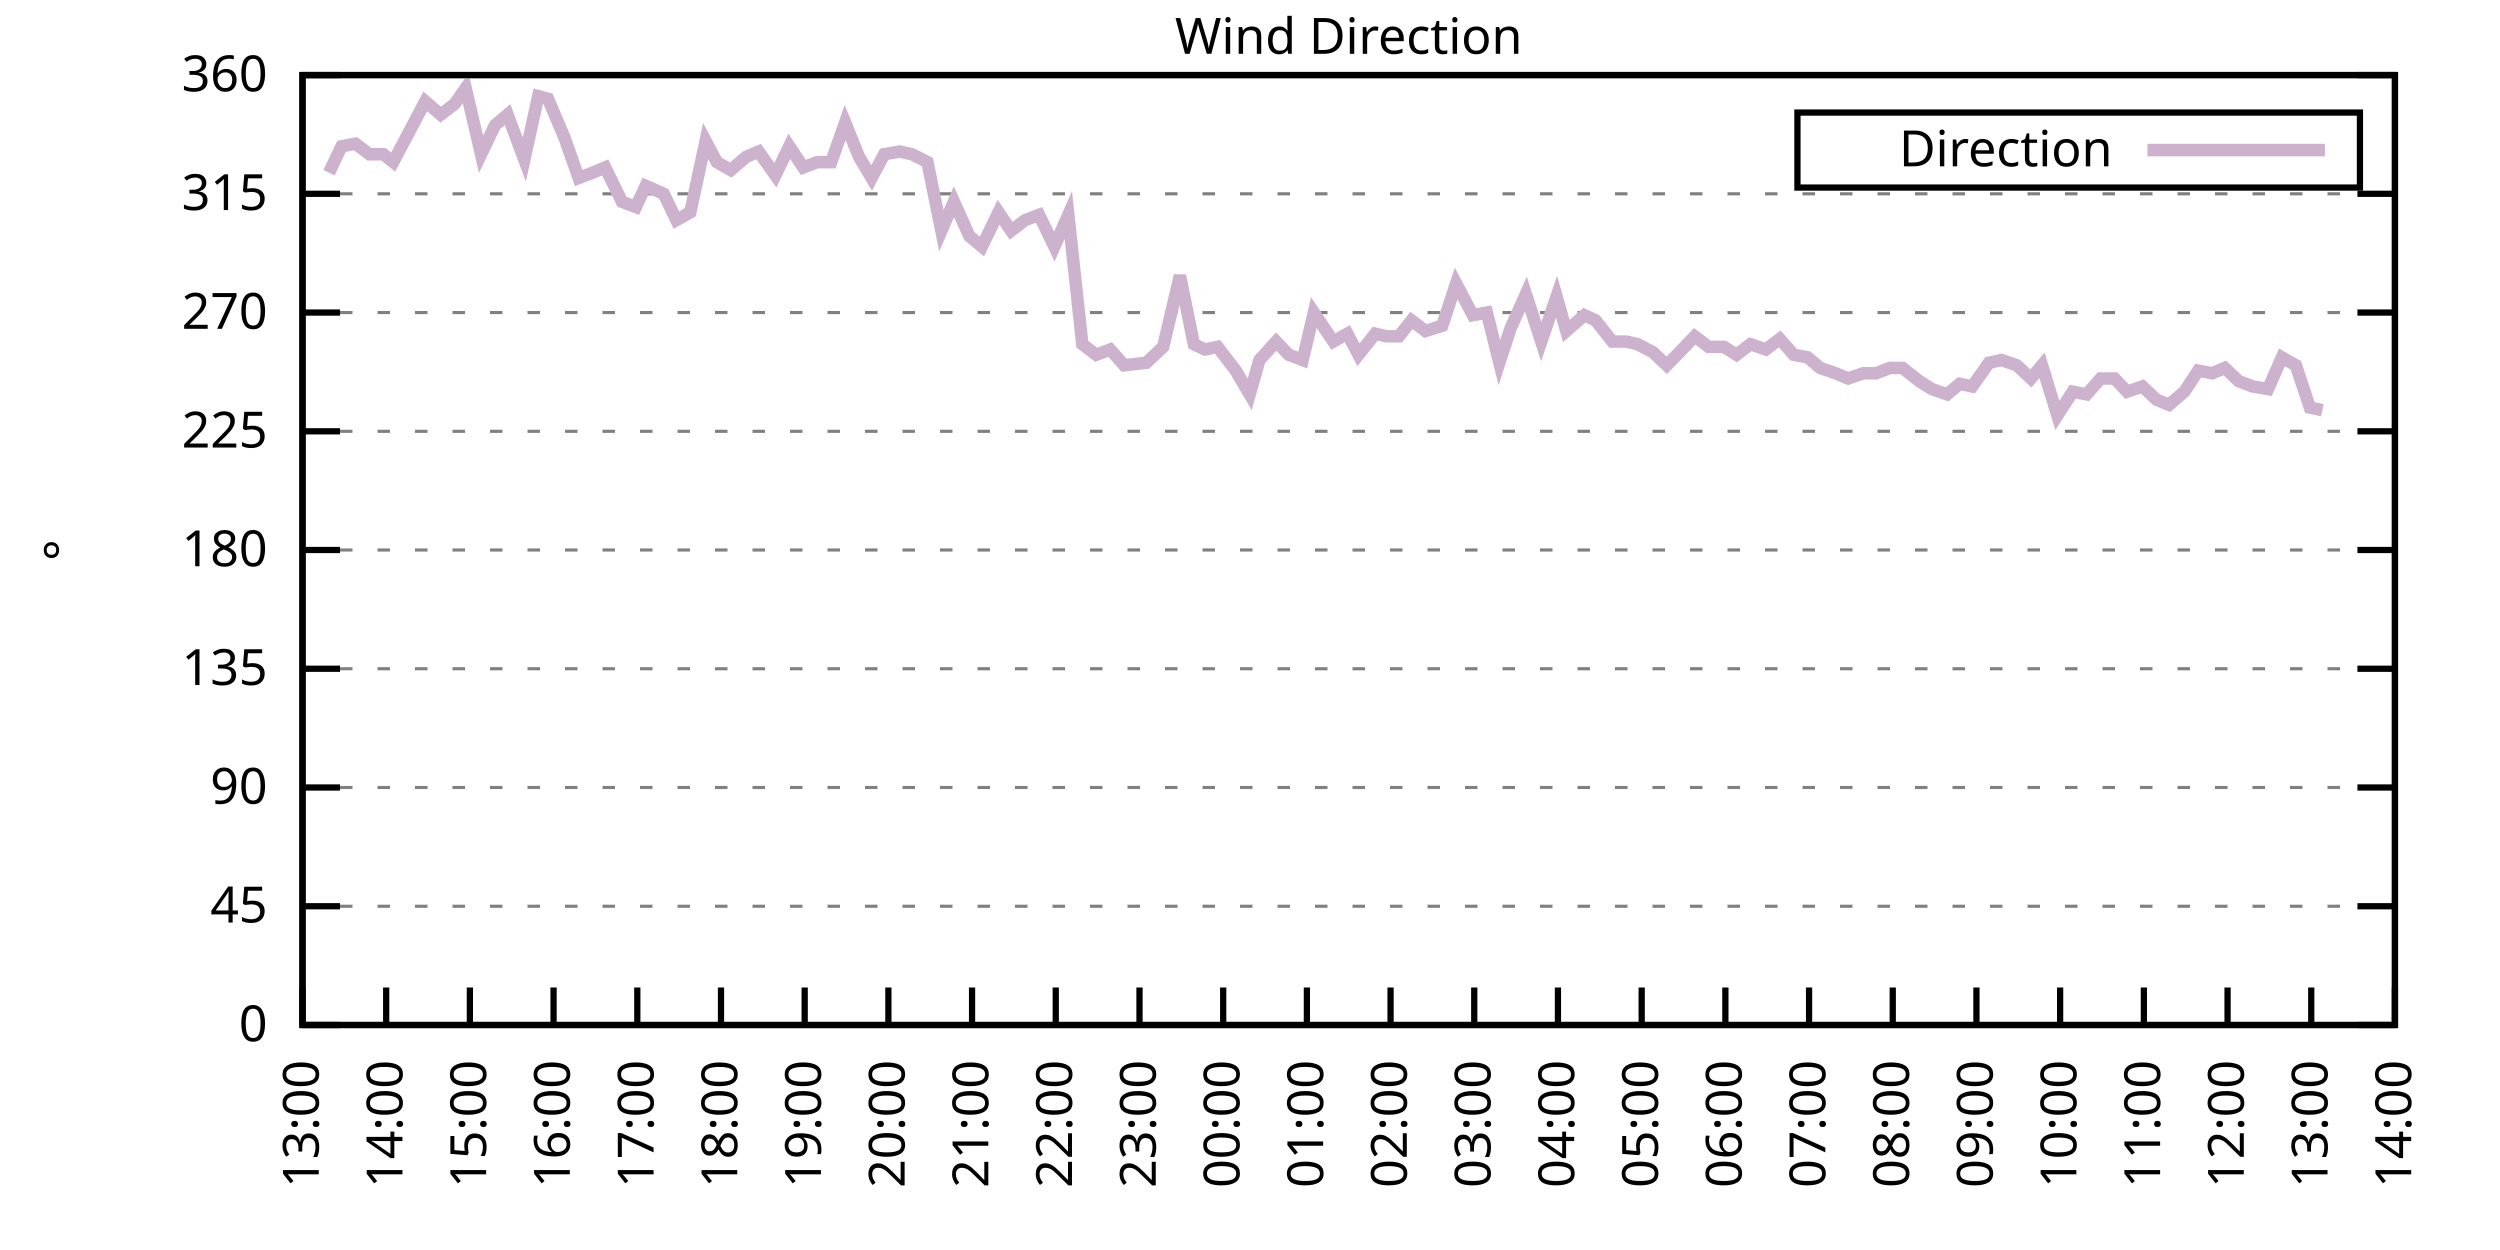
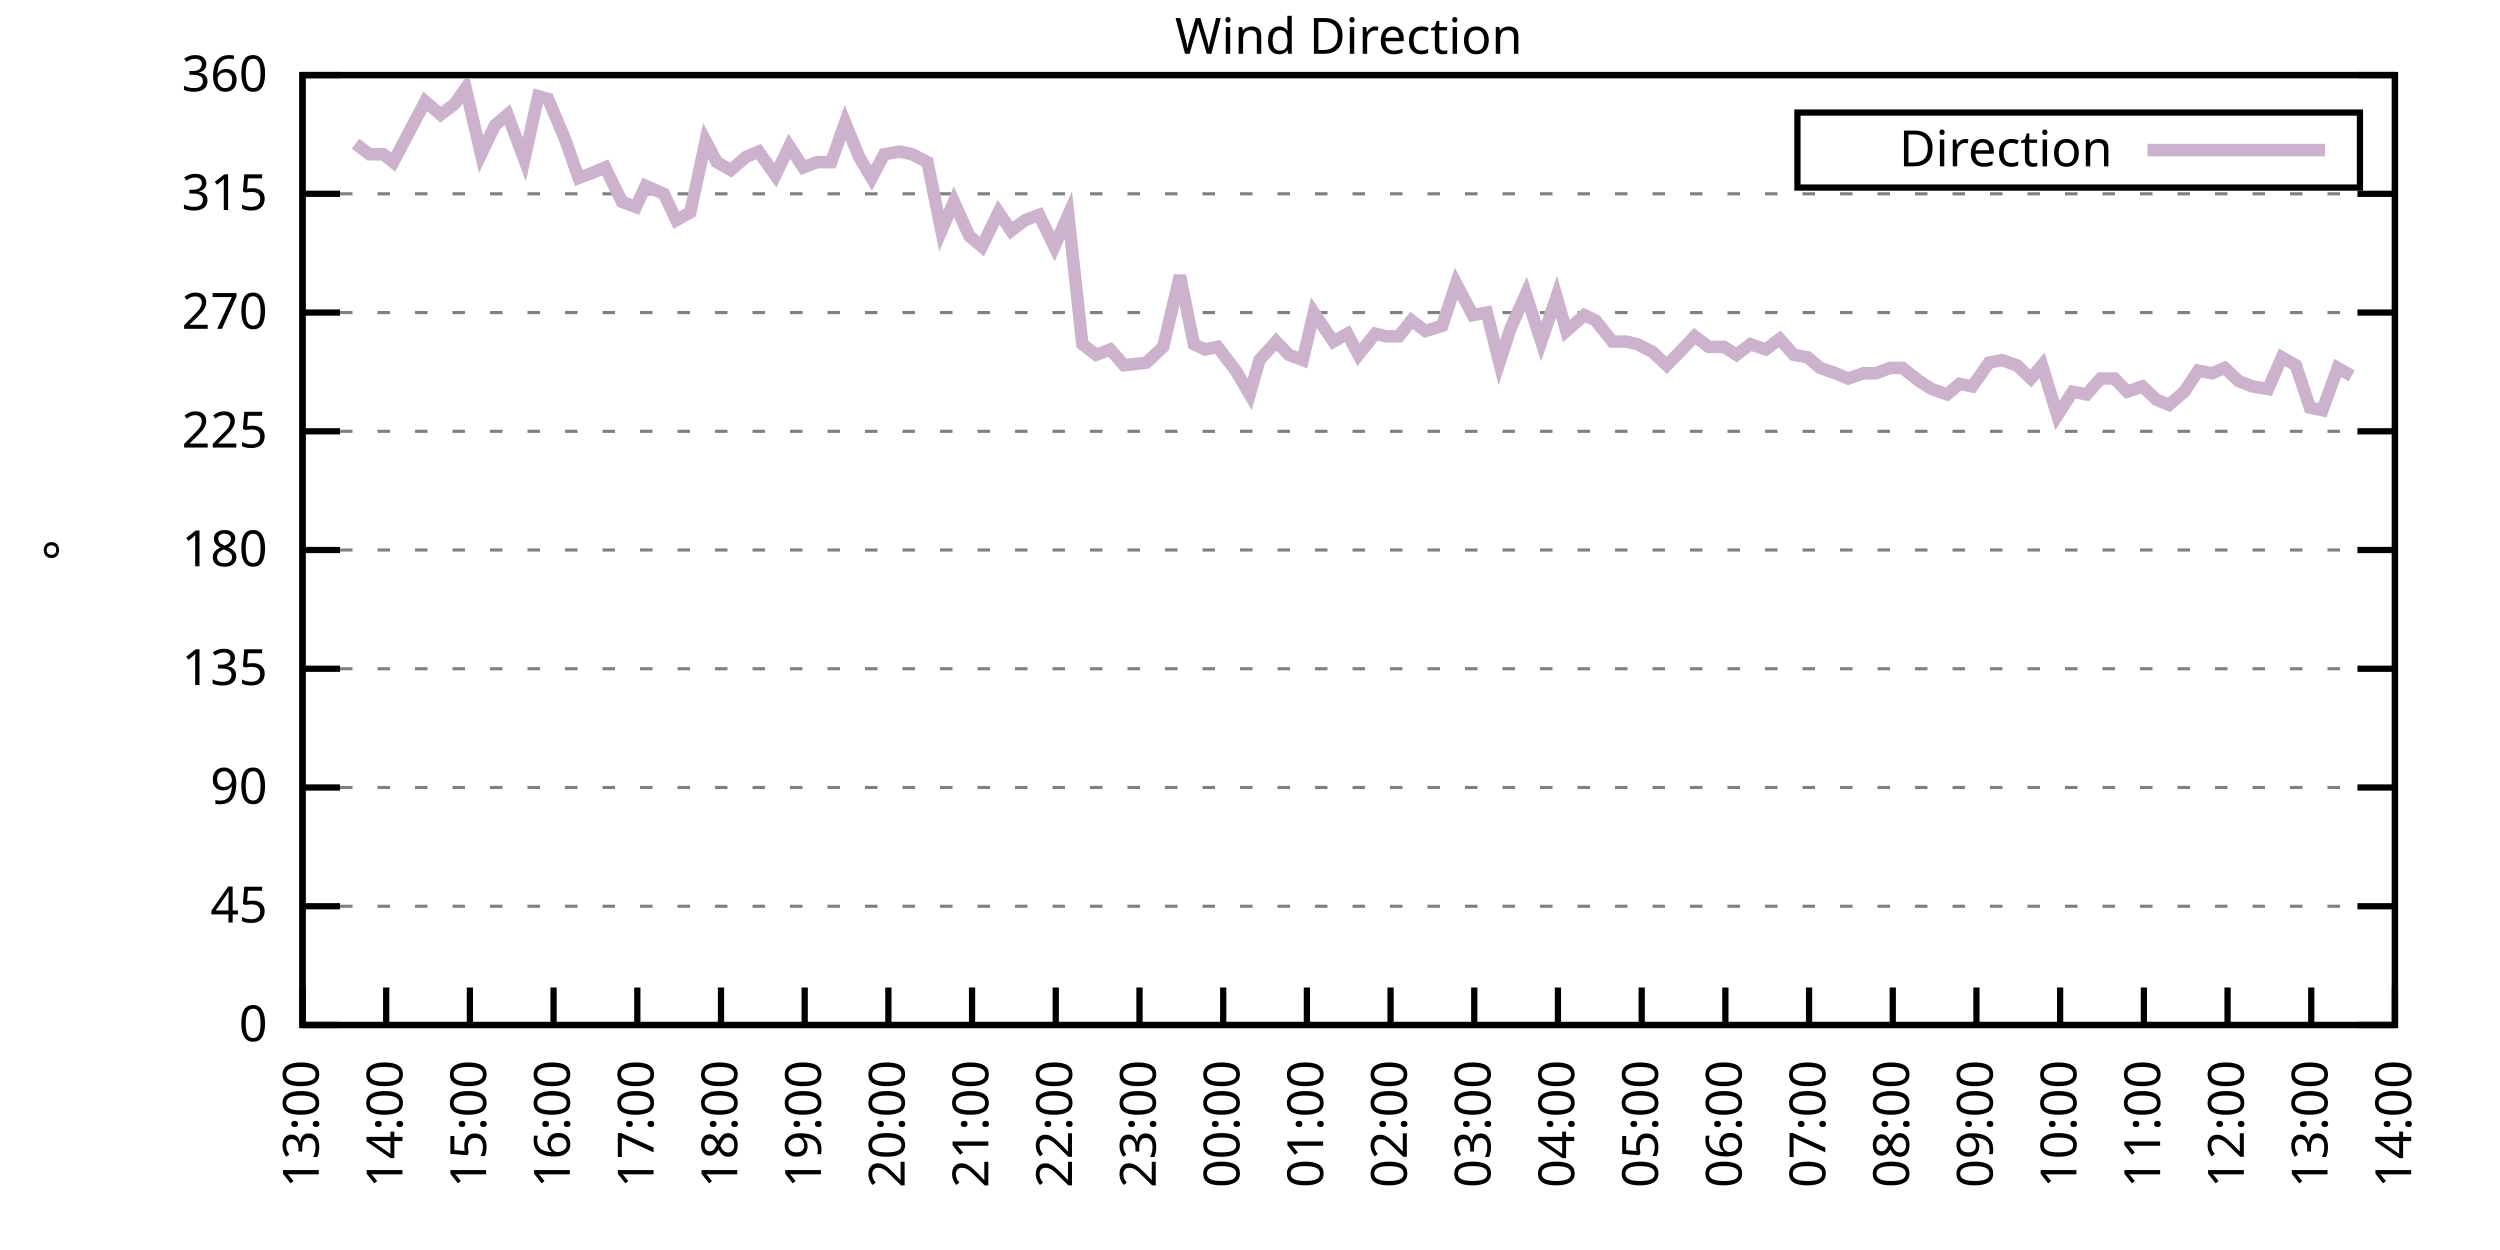
<svg xmlns="http://www.w3.org/2000/svg" xmlns:xlink="http://www.w3.org/1999/xlink" width="400" height="200" viewBox="0 0 400 200">
  <g id="gnuplot_canvas">
    <rect x="0" y="0" width="400" height="200" fill="none" />
    <defs>
      <circle id="gpDot" r="0.5" stroke-width="0.5" stroke="currentColor" />
      <path id="gpPt0" stroke-width="0.333" stroke="currentColor" d="M-1,0 h2 M0,-1 v2" />
      <path id="gpPt1" stroke-width="0.333" stroke="currentColor" d="M-1,-1 L1,1 M1,-1 L-1,1" />
      <path id="gpPt2" stroke-width="0.333" stroke="currentColor" d="M-1,0 L1,0 M0,-1 L0,1 M-1,-1 L1,1 M-1,1 L1,-1" />
      <rect id="gpPt3" stroke-width="0.333" stroke="currentColor" x="-1" y="-1" width="2" height="2" />
      <rect id="gpPt4" stroke-width="0.333" stroke="currentColor" fill="currentColor" x="-1" y="-1" width="2" height="2" />
      <circle id="gpPt5" stroke-width="0.333" stroke="currentColor" cx="0" cy="0" r="1" />
      <use xlink:href="#gpPt5" id="gpPt6" fill="currentColor" stroke="none" />
      <path id="gpPt7" stroke-width="0.333" stroke="currentColor" d="M0,-1.33 L-1.33,0.67 L1.33,0.67 z" />
      <use xlink:href="#gpPt7" id="gpPt8" fill="currentColor" stroke="none" />
      <use xlink:href="#gpPt7" id="gpPt9" stroke="currentColor" transform="rotate(180)" />
      <use xlink:href="#gpPt9" id="gpPt10" fill="currentColor" stroke="none" />
      <use xlink:href="#gpPt3" id="gpPt11" stroke="currentColor" transform="rotate(45)" />
      <use xlink:href="#gpPt11" id="gpPt12" fill="currentColor" stroke="none" />
      <path id="gpPt13" stroke-width="0.333" stroke="currentColor" d="M0,1.330 L1.265,0.411 L0.782,-1.067 L-0.782,-1.076 L-1.265,0.411 z" />
      <use xlink:href="#gpPt13" id="gpPt14" fill="currentColor" stroke="none" />
      <filter id="textbox" filterUnits="objectBoundingBox" x="0" y="0" height="1" width="1">
        <feFlood flood-color="white" flood-opacity="1" result="bgnd" />
        <feComposite in="SourceGraphic" in2="bgnd" operator="atop" />
      </filter>
      <filter id="greybox" filterUnits="objectBoundingBox" x="0" y="0" height="1" width="1">
        <feFlood flood-color="lightgrey" flood-opacity="1" result="grey" />
        <feComposite in="SourceGraphic" in2="grey" operator="atop" />
      </filter>
    </defs>
    <g fill="none" color="white" stroke="currentColor" stroke-width="1.00" stroke-linecap="butt" stroke-linejoin="miter">
</g>
    <g fill="none" color="black" stroke="currentColor" stroke-width="1.00" stroke-linecap="butt" stroke-linejoin="miter">
      <g stroke="none" shape-rendering="crispEdges">
        <polygon fill="rgb(255, 255, 255)" points="48.40,164.00 383.18,164.00 383.18,12.02 48.40,12.02 " />
      </g>
    </g>
    <g fill="none" color="black" stroke="currentColor" stroke-width="1.00" stroke-linecap="butt" stroke-linejoin="miter">
</g>
    <g fill="none" color="black" stroke="black" stroke-width="0.50" stroke-linecap="butt" stroke-linejoin="miter">
</g>
    <g fill="none" color="gray" stroke="currentColor" stroke-width="0.50" stroke-linecap="butt" stroke-linejoin="miter">
      <path stroke="gray" stroke-dasharray="2,4" class="gridline" d="M48.40,164.00 L383.19,164.00  " />
    </g>
    <g fill="none" color="gray" stroke="gray" stroke-width="1.00" stroke-linecap="butt" stroke-linejoin="miter">
</g>
    <g fill="none" color="black" stroke="currentColor" stroke-width="1.00" stroke-linecap="butt" stroke-linejoin="miter">
      <path stroke="black" d="M48.40,164.00 L54.40,164.00 M383.19,164.00 L377.19,164.00  " />
      <g transform="translate(42.80,166.60)" stroke="none" fill="black" font-family="Sans" font-size="8.00" text-anchor="end">
        <text>
          <tspan font-family="Sans"> 0</tspan>
        </text>
      </g>
    </g>
    <g fill="none" color="black" stroke="currentColor" stroke-width="1.00" stroke-linecap="butt" stroke-linejoin="miter">
</g>
    <g fill="none" color="black" stroke="black" stroke-width="0.50" stroke-linecap="butt" stroke-linejoin="miter">
</g>
    <g fill="none" color="gray" stroke="currentColor" stroke-width="0.50" stroke-linecap="butt" stroke-linejoin="miter">
      <path stroke="gray" stroke-dasharray="2,4" class="gridline" d="M48.40,145.00 L383.19,145.00  " />
    </g>
    <g fill="none" color="gray" stroke="gray" stroke-width="1.00" stroke-linecap="butt" stroke-linejoin="miter">
</g>
    <g fill="none" color="black" stroke="currentColor" stroke-width="1.00" stroke-linecap="butt" stroke-linejoin="miter">
      <path stroke="black" d="M48.40,145.00 L54.40,145.00 M383.19,145.00 L377.19,145.00  " />
      <g transform="translate(42.80,147.60)" stroke="none" fill="black" font-family="Sans" font-size="8.00" text-anchor="end">
        <text>
          <tspan font-family="Sans"> 45</tspan>
        </text>
      </g>
    </g>
    <g fill="none" color="black" stroke="currentColor" stroke-width="1.00" stroke-linecap="butt" stroke-linejoin="miter">
</g>
    <g fill="none" color="black" stroke="black" stroke-width="0.50" stroke-linecap="butt" stroke-linejoin="miter">
</g>
    <g fill="none" color="gray" stroke="currentColor" stroke-width="0.50" stroke-linecap="butt" stroke-linejoin="miter">
      <path stroke="gray" stroke-dasharray="2,4" class="gridline" d="M48.40,126.00 L383.19,126.00  " />
    </g>
    <g fill="none" color="gray" stroke="gray" stroke-width="1.00" stroke-linecap="butt" stroke-linejoin="miter">
</g>
    <g fill="none" color="black" stroke="currentColor" stroke-width="1.00" stroke-linecap="butt" stroke-linejoin="miter">
      <path stroke="black" d="M48.40,126.00 L54.40,126.00 M383.19,126.00 L377.19,126.00  " />
      <g transform="translate(42.80,128.60)" stroke="none" fill="black" font-family="Sans" font-size="8.00" text-anchor="end">
        <text>
          <tspan font-family="Sans"> 90</tspan>
        </text>
      </g>
    </g>
    <g fill="none" color="black" stroke="currentColor" stroke-width="1.00" stroke-linecap="butt" stroke-linejoin="miter">
</g>
    <g fill="none" color="black" stroke="black" stroke-width="0.50" stroke-linecap="butt" stroke-linejoin="miter">
</g>
    <g fill="none" color="gray" stroke="currentColor" stroke-width="0.50" stroke-linecap="butt" stroke-linejoin="miter">
      <path stroke="gray" stroke-dasharray="2,4" class="gridline" d="M48.40,107.00 L383.19,107.00  " />
    </g>
    <g fill="none" color="gray" stroke="gray" stroke-width="1.00" stroke-linecap="butt" stroke-linejoin="miter">
</g>
    <g fill="none" color="black" stroke="currentColor" stroke-width="1.00" stroke-linecap="butt" stroke-linejoin="miter">
      <path stroke="black" d="M48.40,107.00 L54.40,107.00 M383.19,107.00 L377.19,107.00  " />
      <g transform="translate(42.80,109.60)" stroke="none" fill="black" font-family="Sans" font-size="8.00" text-anchor="end">
        <text>
          <tspan font-family="Sans"> 135</tspan>
        </text>
      </g>
    </g>
    <g fill="none" color="black" stroke="currentColor" stroke-width="1.00" stroke-linecap="butt" stroke-linejoin="miter">
</g>
    <g fill="none" color="black" stroke="black" stroke-width="0.50" stroke-linecap="butt" stroke-linejoin="miter">
</g>
    <g fill="none" color="gray" stroke="currentColor" stroke-width="0.50" stroke-linecap="butt" stroke-linejoin="miter">
      <path stroke="gray" stroke-dasharray="2,4" class="gridline" d="M48.40,88.00 L383.19,88.00  " />
    </g>
    <g fill="none" color="gray" stroke="gray" stroke-width="1.00" stroke-linecap="butt" stroke-linejoin="miter">
</g>
    <g fill="none" color="black" stroke="currentColor" stroke-width="1.00" stroke-linecap="butt" stroke-linejoin="miter">
      <path stroke="black" d="M48.40,88.00 L54.40,88.00 M383.19,88.00 L377.19,88.00  " />
      <g transform="translate(42.80,90.60)" stroke="none" fill="black" font-family="Sans" font-size="8.00" text-anchor="end">
        <text>
          <tspan font-family="Sans"> 180</tspan>
        </text>
      </g>
    </g>
    <g fill="none" color="black" stroke="currentColor" stroke-width="1.00" stroke-linecap="butt" stroke-linejoin="miter">
</g>
    <g fill="none" color="black" stroke="black" stroke-width="0.50" stroke-linecap="butt" stroke-linejoin="miter">
</g>
    <g fill="none" color="gray" stroke="currentColor" stroke-width="0.50" stroke-linecap="butt" stroke-linejoin="miter">
      <path stroke="gray" stroke-dasharray="2,4" class="gridline" d="M48.40,69.01 L383.19,69.01  " />
    </g>
    <g fill="none" color="gray" stroke="gray" stroke-width="1.00" stroke-linecap="butt" stroke-linejoin="miter">
</g>
    <g fill="none" color="black" stroke="currentColor" stroke-width="1.00" stroke-linecap="butt" stroke-linejoin="miter">
      <path stroke="black" d="M48.40,69.01 L54.40,69.01 M383.19,69.01 L377.19,69.01  " />
      <g transform="translate(42.80,71.61)" stroke="none" fill="black" font-family="Sans" font-size="8.00" text-anchor="end">
        <text>
          <tspan font-family="Sans"> 225</tspan>
        </text>
      </g>
    </g>
    <g fill="none" color="black" stroke="currentColor" stroke-width="1.00" stroke-linecap="butt" stroke-linejoin="miter">
</g>
    <g fill="none" color="black" stroke="black" stroke-width="0.50" stroke-linecap="butt" stroke-linejoin="miter">
</g>
    <g fill="none" color="gray" stroke="currentColor" stroke-width="0.50" stroke-linecap="butt" stroke-linejoin="miter">
      <path stroke="gray" stroke-dasharray="2,4" class="gridline" d="M48.40,50.01 L383.19,50.01  " />
    </g>
    <g fill="none" color="gray" stroke="gray" stroke-width="1.00" stroke-linecap="butt" stroke-linejoin="miter">
</g>
    <g fill="none" color="black" stroke="currentColor" stroke-width="1.00" stroke-linecap="butt" stroke-linejoin="miter">
      <path stroke="black" d="M48.40,50.01 L54.40,50.01 M383.19,50.01 L377.19,50.01  " />
      <g transform="translate(42.80,52.61)" stroke="none" fill="black" font-family="Sans" font-size="8.00" text-anchor="end">
        <text>
          <tspan font-family="Sans"> 270</tspan>
        </text>
      </g>
    </g>
    <g fill="none" color="black" stroke="currentColor" stroke-width="1.00" stroke-linecap="butt" stroke-linejoin="miter">
</g>
    <g fill="none" color="black" stroke="black" stroke-width="0.50" stroke-linecap="butt" stroke-linejoin="miter">
</g>
    <g fill="none" color="gray" stroke="currentColor" stroke-width="0.50" stroke-linecap="butt" stroke-linejoin="miter">
      <path stroke="gray" stroke-dasharray="2,4" class="gridline" d="M48.40,31.01 L383.19,31.01  " />
    </g>
    <g fill="none" color="gray" stroke="gray" stroke-width="1.00" stroke-linecap="butt" stroke-linejoin="miter">
</g>
    <g fill="none" color="black" stroke="currentColor" stroke-width="1.00" stroke-linecap="butt" stroke-linejoin="miter">
      <path stroke="black" d="M48.40,31.01 L54.40,31.01 M383.19,31.01 L377.19,31.01  " />
      <g transform="translate(42.80,33.61)" stroke="none" fill="black" font-family="Sans" font-size="8.00" text-anchor="end">
        <text>
          <tspan font-family="Sans"> 315</tspan>
        </text>
      </g>
    </g>
    <g fill="none" color="black" stroke="currentColor" stroke-width="1.00" stroke-linecap="butt" stroke-linejoin="miter">
</g>
    <g fill="none" color="black" stroke="black" stroke-width="0.50" stroke-linecap="butt" stroke-linejoin="miter">
</g>
    <g fill="none" color="gray" stroke="currentColor" stroke-width="0.50" stroke-linecap="butt" stroke-linejoin="miter">
      <path stroke="gray" stroke-dasharray="2,4" class="gridline" d="M48.40,12.01 L383.19,12.01  " />
    </g>
    <g fill="none" color="gray" stroke="gray" stroke-width="1.00" stroke-linecap="butt" stroke-linejoin="miter">
</g>
    <g fill="none" color="black" stroke="currentColor" stroke-width="1.00" stroke-linecap="butt" stroke-linejoin="miter">
      <path stroke="black" d="M48.40,12.01 L54.40,12.01 M383.19,12.01 L377.19,12.01  " />
      <g transform="translate(42.80,14.61)" stroke="none" fill="black" font-family="Sans" font-size="8.00" text-anchor="end">
        <text>
          <tspan font-family="Sans"> 360</tspan>
        </text>
      </g>
    </g>
    <g fill="none" color="black" stroke="currentColor" stroke-width="1.00" stroke-linecap="butt" stroke-linejoin="miter">
      <path stroke="black" d="M48.40,164.00 L48.40,158.00  " />
      <g transform="translate(51.00,169.60) rotate(270.00)" stroke="none" fill="black" font-family="Sans" font-size="8.00" text-anchor="end">
        <text>
          <tspan font-family="Sans">13:00</tspan>
        </text>
      </g>
    </g>
    <g fill="none" color="black" stroke="currentColor" stroke-width="1.00" stroke-linecap="butt" stroke-linejoin="miter">
      <path stroke="black" d="M61.79,164.00 L61.79,158.00  " />
      <g transform="translate(64.39,169.60) rotate(270.00)" stroke="none" fill="black" font-family="Sans" font-size="8.00" text-anchor="end">
        <text>
          <tspan font-family="Sans">14:00</tspan>
        </text>
      </g>
    </g>
    <g fill="none" color="black" stroke="currentColor" stroke-width="1.00" stroke-linecap="butt" stroke-linejoin="miter">
      <path stroke="black" d="M75.18,164.00 L75.18,158.00  " />
      <g transform="translate(77.78,169.60) rotate(270.00)" stroke="none" fill="black" font-family="Sans" font-size="8.00" text-anchor="end">
        <text>
          <tspan font-family="Sans">15:00</tspan>
        </text>
      </g>
    </g>
    <g fill="none" color="black" stroke="currentColor" stroke-width="1.00" stroke-linecap="butt" stroke-linejoin="miter">
      <path stroke="black" d="M88.57,164.00 L88.57,158.00  " />
      <g transform="translate(91.17,169.60) rotate(270.00)" stroke="none" fill="black" font-family="Sans" font-size="8.00" text-anchor="end">
        <text>
          <tspan font-family="Sans">16:00</tspan>
        </text>
      </g>
    </g>
    <g fill="none" color="black" stroke="currentColor" stroke-width="1.00" stroke-linecap="butt" stroke-linejoin="miter">
      <path stroke="black" d="M101.97,164.00 L101.97,158.00  " />
      <g transform="translate(104.57,169.60) rotate(270.00)" stroke="none" fill="black" font-family="Sans" font-size="8.00" text-anchor="end">
        <text>
          <tspan font-family="Sans">17:00</tspan>
        </text>
      </g>
    </g>
    <g fill="none" color="black" stroke="currentColor" stroke-width="1.00" stroke-linecap="butt" stroke-linejoin="miter">
      <path stroke="black" d="M115.36,164.00 L115.36,158.00  " />
      <g transform="translate(117.96,169.60) rotate(270.00)" stroke="none" fill="black" font-family="Sans" font-size="8.00" text-anchor="end">
        <text>
          <tspan font-family="Sans">18:00</tspan>
        </text>
      </g>
    </g>
    <g fill="none" color="black" stroke="currentColor" stroke-width="1.00" stroke-linecap="butt" stroke-linejoin="miter">
      <path stroke="black" d="M128.75,164.00 L128.75,158.00  " />
      <g transform="translate(131.35,169.60) rotate(270.00)" stroke="none" fill="black" font-family="Sans" font-size="8.00" text-anchor="end">
        <text>
          <tspan font-family="Sans">19:00</tspan>
        </text>
      </g>
    </g>
    <g fill="none" color="black" stroke="currentColor" stroke-width="1.00" stroke-linecap="butt" stroke-linejoin="miter">
      <path stroke="black" d="M142.14,164.00 L142.14,158.00  " />
      <g transform="translate(144.74,169.60) rotate(270.00)" stroke="none" fill="black" font-family="Sans" font-size="8.00" text-anchor="end">
        <text>
          <tspan font-family="Sans">20:00</tspan>
        </text>
      </g>
    </g>
    <g fill="none" color="black" stroke="currentColor" stroke-width="1.00" stroke-linecap="butt" stroke-linejoin="miter">
      <path stroke="black" d="M155.53,164.00 L155.53,158.00  " />
      <g transform="translate(158.13,169.60) rotate(270.00)" stroke="none" fill="black" font-family="Sans" font-size="8.00" text-anchor="end">
        <text>
          <tspan font-family="Sans">21:00</tspan>
        </text>
      </g>
    </g>
    <g fill="none" color="black" stroke="currentColor" stroke-width="1.00" stroke-linecap="butt" stroke-linejoin="miter">
      <path stroke="black" d="M168.92,164.00 L168.92,158.00  " />
      <g transform="translate(171.52,169.60) rotate(270.00)" stroke="none" fill="black" font-family="Sans" font-size="8.00" text-anchor="end">
        <text>
          <tspan font-family="Sans">22:00</tspan>
        </text>
      </g>
    </g>
    <g fill="none" color="black" stroke="currentColor" stroke-width="1.00" stroke-linecap="butt" stroke-linejoin="miter">
      <path stroke="black" d="M182.32,164.00 L182.32,158.00  " />
      <g transform="translate(184.92,169.60) rotate(270.00)" stroke="none" fill="black" font-family="Sans" font-size="8.00" text-anchor="end">
        <text>
          <tspan font-family="Sans">23:00</tspan>
        </text>
      </g>
    </g>
    <g fill="none" color="black" stroke="currentColor" stroke-width="1.00" stroke-linecap="butt" stroke-linejoin="miter">
      <path stroke="black" d="M195.71,164.00 L195.71,158.00  " />
      <g transform="translate(198.31,169.60) rotate(270.00)" stroke="none" fill="black" font-family="Sans" font-size="8.00" text-anchor="end">
        <text>
          <tspan font-family="Sans">00:00</tspan>
        </text>
      </g>
    </g>
    <g fill="none" color="black" stroke="currentColor" stroke-width="1.00" stroke-linecap="butt" stroke-linejoin="miter">
      <path stroke="black" d="M209.10,164.00 L209.10,158.00  " />
      <g transform="translate(211.70,169.60) rotate(270.00)" stroke="none" fill="black" font-family="Sans" font-size="8.00" text-anchor="end">
        <text>
          <tspan font-family="Sans">01:00</tspan>
        </text>
      </g>
    </g>
    <g fill="none" color="black" stroke="currentColor" stroke-width="1.00" stroke-linecap="butt" stroke-linejoin="miter">
      <path stroke="black" d="M222.49,164.00 L222.49,158.00  " />
      <g transform="translate(225.09,169.60) rotate(270.00)" stroke="none" fill="black" font-family="Sans" font-size="8.00" text-anchor="end">
        <text>
          <tspan font-family="Sans">02:00</tspan>
        </text>
      </g>
    </g>
    <g fill="none" color="black" stroke="currentColor" stroke-width="1.00" stroke-linecap="butt" stroke-linejoin="miter">
      <path stroke="black" d="M235.88,164.00 L235.88,158.00  " />
      <g transform="translate(238.48,169.60) rotate(270.00)" stroke="none" fill="black" font-family="Sans" font-size="8.00" text-anchor="end">
        <text>
          <tspan font-family="Sans">03:00</tspan>
        </text>
      </g>
    </g>
    <g fill="none" color="black" stroke="currentColor" stroke-width="1.00" stroke-linecap="butt" stroke-linejoin="miter">
      <path stroke="black" d="M249.27,164.00 L249.27,158.00  " />
      <g transform="translate(251.87,169.60) rotate(270.00)" stroke="none" fill="black" font-family="Sans" font-size="8.00" text-anchor="end">
        <text>
          <tspan font-family="Sans">04:00</tspan>
        </text>
      </g>
    </g>
    <g fill="none" color="black" stroke="currentColor" stroke-width="1.00" stroke-linecap="butt" stroke-linejoin="miter">
      <path stroke="black" d="M262.67,164.00 L262.67,158.00  " />
      <g transform="translate(265.27,169.60) rotate(270.00)" stroke="none" fill="black" font-family="Sans" font-size="8.00" text-anchor="end">
        <text>
          <tspan font-family="Sans">05:00</tspan>
        </text>
      </g>
    </g>
    <g fill="none" color="black" stroke="currentColor" stroke-width="1.00" stroke-linecap="butt" stroke-linejoin="miter">
      <path stroke="black" d="M276.06,164.00 L276.06,158.00  " />
      <g transform="translate(278.66,169.60) rotate(270.00)" stroke="none" fill="black" font-family="Sans" font-size="8.00" text-anchor="end">
        <text>
          <tspan font-family="Sans">06:00</tspan>
        </text>
      </g>
    </g>
    <g fill="none" color="black" stroke="currentColor" stroke-width="1.00" stroke-linecap="butt" stroke-linejoin="miter">
      <path stroke="black" d="M289.45,164.00 L289.45,158.00  " />
      <g transform="translate(292.05,169.60) rotate(270.00)" stroke="none" fill="black" font-family="Sans" font-size="8.00" text-anchor="end">
        <text>
          <tspan font-family="Sans">07:00</tspan>
        </text>
      </g>
    </g>
    <g fill="none" color="black" stroke="currentColor" stroke-width="1.00" stroke-linecap="butt" stroke-linejoin="miter">
      <path stroke="black" d="M302.84,164.00 L302.84,158.00  " />
      <g transform="translate(305.44,169.60) rotate(270.00)" stroke="none" fill="black" font-family="Sans" font-size="8.00" text-anchor="end">
        <text>
          <tspan font-family="Sans">08:00</tspan>
        </text>
      </g>
    </g>
    <g fill="none" color="black" stroke="currentColor" stroke-width="1.00" stroke-linecap="butt" stroke-linejoin="miter">
      <path stroke="black" d="M316.23,164.00 L316.23,158.00  " />
      <g transform="translate(318.83,169.60) rotate(270.00)" stroke="none" fill="black" font-family="Sans" font-size="8.00" text-anchor="end">
        <text>
          <tspan font-family="Sans">09:00</tspan>
        </text>
      </g>
    </g>
    <g fill="none" color="black" stroke="currentColor" stroke-width="1.00" stroke-linecap="butt" stroke-linejoin="miter">
      <path stroke="black" d="M329.62,164.00 L329.62,158.00  " />
      <g transform="translate(332.22,169.60) rotate(270.00)" stroke="none" fill="black" font-family="Sans" font-size="8.00" text-anchor="end">
        <text>
          <tspan font-family="Sans">10:00</tspan>
        </text>
      </g>
    </g>
    <g fill="none" color="black" stroke="currentColor" stroke-width="1.00" stroke-linecap="butt" stroke-linejoin="miter">
      <path stroke="black" d="M343.02,164.00 L343.02,158.00  " />
      <g transform="translate(345.62,169.60) rotate(270.00)" stroke="none" fill="black" font-family="Sans" font-size="8.00" text-anchor="end">
        <text>
          <tspan font-family="Sans">11:00</tspan>
        </text>
      </g>
    </g>
    <g fill="none" color="black" stroke="currentColor" stroke-width="1.00" stroke-linecap="butt" stroke-linejoin="miter">
      <path stroke="black" d="M356.41,164.00 L356.41,158.00  " />
      <g transform="translate(359.01,169.60) rotate(270.00)" stroke="none" fill="black" font-family="Sans" font-size="8.00" text-anchor="end">
        <text>
          <tspan font-family="Sans">12:00</tspan>
        </text>
      </g>
    </g>
    <g fill="none" color="black" stroke="currentColor" stroke-width="1.00" stroke-linecap="butt" stroke-linejoin="miter">
      <path stroke="black" d="M369.80,164.00 L369.80,158.00  " />
      <g transform="translate(372.40,169.60) rotate(270.00)" stroke="none" fill="black" font-family="Sans" font-size="8.00" text-anchor="end">
        <text>
          <tspan font-family="Sans">13:00</tspan>
        </text>
      </g>
    </g>
    <g fill="none" color="black" stroke="currentColor" stroke-width="1.00" stroke-linecap="butt" stroke-linejoin="miter">
      <path stroke="black" d="M383.19,164.00 L383.19,158.00  " />
      <g transform="translate(385.79,169.60) rotate(270.00)" stroke="none" fill="black" font-family="Sans" font-size="8.00" text-anchor="end">
        <text>
          <tspan font-family="Sans">14:00</tspan>
        </text>
      </g>
    </g>
    <g fill="none" color="black" stroke="currentColor" stroke-width="1.00" stroke-linecap="butt" stroke-linejoin="miter">
</g>
    <g fill="none" color="black" stroke="currentColor" stroke-width="1.00" stroke-linecap="butt" stroke-linejoin="miter">
      <path stroke="black" d="M48.40,12.01 L48.40,164.00 L383.19,164.00 L383.19,12.01 L48.40,12.01 Z  " />
    </g>
    <g fill="none" color="black" stroke="currentColor" stroke-width="1.00" stroke-linecap="butt" stroke-linejoin="miter">
</g>
    <g fill="none" color="black" stroke="currentColor" stroke-width="1.00" stroke-linecap="butt" stroke-linejoin="miter">
      <path stroke="black" d="M287.59,30.01 L287.59,18.01 L377.59,18.01 L377.59,30.01 L287.59,30.01 Z  " />
    </g>
    <g id="Wind_direction_plot_1">
      <g fill="none" color="white" stroke="black" stroke-width="2.00" stroke-linecap="butt" stroke-linejoin="miter">
</g>
      <g fill="none" color="black" stroke="currentColor" stroke-width="2.00" stroke-linecap="butt" stroke-linejoin="miter">
        <g transform="translate(337.99,26.61)" stroke="none" fill="black" font-family="Sans" font-size="8.00" text-anchor="end">
          <text>
            <tspan font-family="Sans">Direction</tspan>
          </text>
        </g>
      </g>
      <g fill="none" color="black" stroke="currentColor" stroke-width="2.00" stroke-linecap="butt" stroke-linejoin="miter">
-         <path stroke="rgb(204, 178, 204)" d="M343.59,24.01 L371.99,24.01 M52.64,27.63 L54.65,23.41 L56.88,22.99 L59.11,24.68 L61.35,24.68 L62.91,25.94   L66.03,20.03 L68.04,16.23 L70.50,18.34 L72.73,16.65 L74.51,14.12 L76.97,24.68 L79.20,20.03 L81.21,18.34   L83.89,25.52 L86.12,15.39 L87.68,15.81 L90.36,22.14 L92.59,28.48 L94.82,27.63 L96.83,26.79 L99.51,32.28   L101.74,33.12 L103.31,29.74 L106.21,31.01 L108.22,35.23 L110.45,33.96 L112.90,22.56 L114.69,25.94 L116.92,27.21   L119.38,25.10 L121.38,24.25 L124.06,28.05 L126.29,23.41 L128.53,26.79 L130.76,25.94 L132.99,25.94 L135.22,19.61   L137.45,25.10 L139.46,28.48 L141.47,24.68 L143.93,24.25 L145.94,24.68 L148.39,25.94 L150.62,36.92 L152.63,32.28   L155.09,37.76 L157.10,39.45 L159.77,33.96 L161.78,36.92 L164.01,35.23 L166.25,34.39 L168.70,39.45 L170.93,34.39   L173.17,55.07 L175.40,56.76 L177.63,55.92 L179.86,58.45 L183.43,58.03 L186.11,55.50 L188.79,44.10 L191.02,55.07   L192.81,55.92 L194.81,55.50 L197.72,59.30 L199.95,63.10 L201.51,57.61 L204.19,54.65 L206.20,56.76 L208.43,57.61   L210.22,50.01 L213.34,54.65 L215.57,53.39 L217.36,56.76 L220.04,53.39 L221.82,53.81 L223.83,53.81 L225.84,51.27   L228.07,52.96 L230.75,52.12 L232.98,45.36 L235.66,50.43 L237.89,50.01 L239.90,58.03 L241.69,52.54 L244.14,47.05   L246.60,54.65 L249.05,47.47 L250.61,52.96 L253.51,50.43 L255.30,51.27 L257.98,54.65 L260.21,54.65 L262.00,55.07   L264.45,56.34 L266.68,58.45 L269.14,55.92 L271.15,53.81 L273.38,55.50 L275.83,55.50 L277.84,56.76 L280.07,55.07   L282.53,55.92 L284.76,54.23 L286.99,56.76 L289.23,57.18 L291.23,58.87 L293.69,59.72 L295.70,60.56 L298.15,59.72   L300.16,59.72 L302.39,58.87 L304.40,58.87 L307.08,60.98 L309.09,62.25 L311.54,63.10 L313.55,61.41 L315.56,61.83   L318.24,58.03 L320.25,57.61 L322.70,58.45 L324.94,60.56 L326.72,58.45 L329.18,66.47 L331.63,62.67 L333.86,63.10   L336.10,60.56 L338.33,60.56 L340.34,62.67 L342.79,61.83 L345.02,63.94 L347.03,64.78 L349.49,62.67 L351.72,59.30   L353.95,59.72 L355.96,58.87 L358.19,60.98 L360.42,61.83 L362.88,62.25 L365.11,57.18 L367.34,58.45 L369.58,65.21   L371.58,65.63  " />
+         <path stroke="rgb(204, 178, 204)" d="M343.59,24.01 L371.99,24.01 M56.88,22.99 L59.11,24.68 L61.35,24.68 L62.91,25.94 L66.03,20.03 L68.04,16.23   L70.50,18.34 L72.73,16.65 L74.51,14.12 L76.97,24.68 L79.20,20.03 L81.21,18.34 L83.89,25.52 L86.12,15.39   L87.68,15.81 L90.36,22.14 L92.59,28.48 L94.82,27.63 L96.83,26.79 L99.51,32.28 L101.74,33.12 L103.31,29.74   L106.21,31.01 L108.22,35.23 L110.45,33.96 L112.90,22.56 L114.69,25.94 L116.92,27.21 L119.38,25.10 L121.38,24.25   L124.06,28.05 L126.29,23.41 L128.53,26.79 L130.76,25.94 L132.99,25.94 L135.22,19.61 L137.45,25.10 L139.46,28.48   L141.47,24.68 L143.93,24.25 L145.94,24.68 L148.39,25.94 L150.62,36.92 L152.63,32.28 L155.09,37.76 L157.10,39.45   L159.77,33.96 L161.78,36.92 L164.01,35.23 L166.25,34.39 L168.70,39.45 L170.93,34.39 L173.17,55.07 L175.40,56.76   L177.63,55.92 L179.86,58.45 L183.43,58.03 L186.11,55.50 L188.79,44.10 L191.02,55.07 L192.81,55.92 L194.81,55.50   L197.72,59.30 L199.95,63.10 L201.51,57.61 L204.19,54.65 L206.20,56.76 L208.43,57.61 L210.22,50.01 L213.34,54.65   L215.57,53.39 L217.36,56.76 L220.04,53.39 L221.82,53.81 L223.83,53.81 L225.84,51.27 L228.07,52.96 L230.75,52.12   L232.98,45.36 L235.66,50.43 L237.89,50.01 L239.90,58.03 L241.69,52.54 L244.14,47.05 L246.60,54.65 L249.05,47.47   L250.61,52.96 L253.51,50.43 L255.30,51.27 L257.98,54.65 L260.21,54.65 L262.00,55.07 L264.45,56.34 L266.68,58.45   L269.14,55.92 L271.15,53.81 L273.38,55.50 L275.83,55.50 L277.84,56.76 L280.07,55.07 L282.53,55.92 L284.76,54.23   L286.99,56.76 L289.23,57.18 L291.23,58.87 L293.69,59.72 L295.70,60.56 L298.15,59.72 L300.16,59.72 L302.39,58.87   L304.40,58.87 L307.08,60.98 L309.09,62.25 L311.54,63.10 L313.55,61.41 L315.56,61.83 L318.24,58.03 L320.25,57.61   L322.70,58.45 L324.94,60.56 L326.72,58.45 L329.18,66.47 L331.63,62.67 L333.86,63.10 L336.10,60.56 L338.33,60.56   L340.34,62.67 L342.79,61.83 L345.02,63.94 L347.03,64.78 L349.49,62.67 L351.72,59.30 L353.95,59.72 L355.96,58.87   L358.19,60.98 L360.42,61.83 L362.88,62.25 L365.11,57.18 L367.34,58.45 L369.58,65.21 L371.58,65.63 L374.04,58.87   L376.27,60.14  " />
      </g>
    </g>
    <g fill="none" color="black" stroke="currentColor" stroke-width="2.00" stroke-linecap="butt" stroke-linejoin="miter">
</g>
    <g fill="none" color="black" stroke="black" stroke-width="1.00" stroke-linecap="butt" stroke-linejoin="miter">
</g>
    <g fill="none" color="black" stroke="currentColor" stroke-width="1.00" stroke-linecap="butt" stroke-linejoin="miter">
      <path stroke="black" d="M48.40,12.01 L48.40,164.00 L383.19,164.00 L383.19,12.01 L48.40,12.01 Z  " />
      <g transform="translate(12.80,88.01) rotate(270.00)" stroke="none" fill="black" font-family="Sans" font-size="8.00" text-anchor="middle">
        <text>
          <tspan font-family="Sans">°</tspan>
        </text>
      </g>
    </g>
    <g fill="none" color="black" stroke="currentColor" stroke-width="1.00" stroke-linecap="butt" stroke-linejoin="miter">
</g>
    <g fill="none" color="black" stroke="currentColor" stroke-width="1.00" stroke-linecap="butt" stroke-linejoin="miter">
      <g transform="translate(215.79,8.61)" stroke="none" fill="black" font-family="Sans" font-size="8.00" text-anchor="middle">
        <text>
          <tspan font-family="Sans">Wind Direction</tspan>
        </text>
      </g>
    </g>
    <g fill="none" color="black" stroke="currentColor" stroke-width="1.00" stroke-linecap="butt" stroke-linejoin="miter">
</g>
  </g>
</svg>
